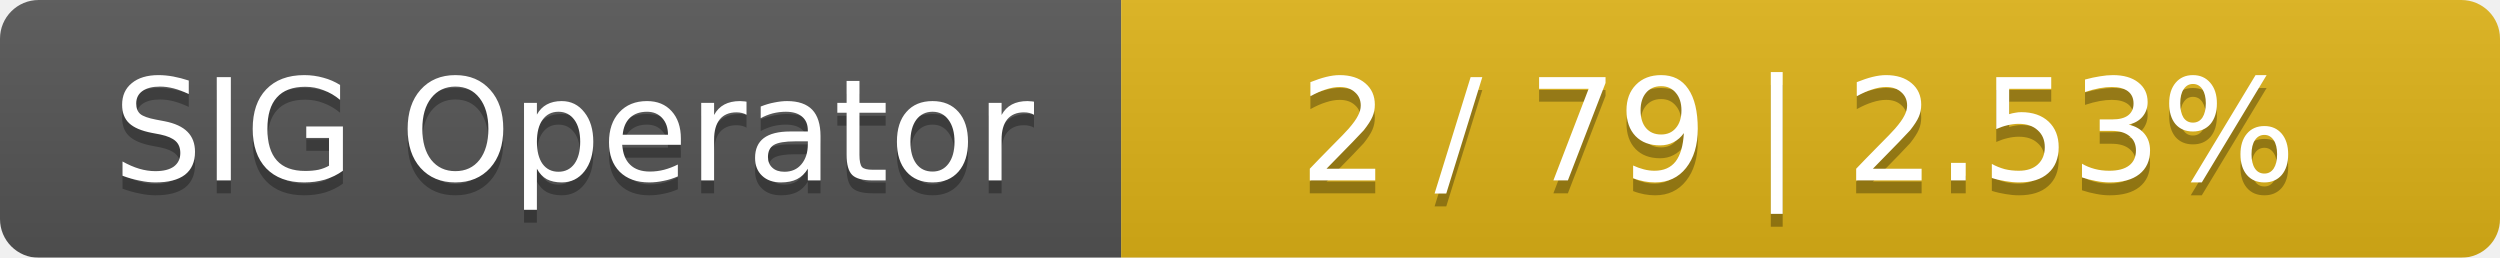
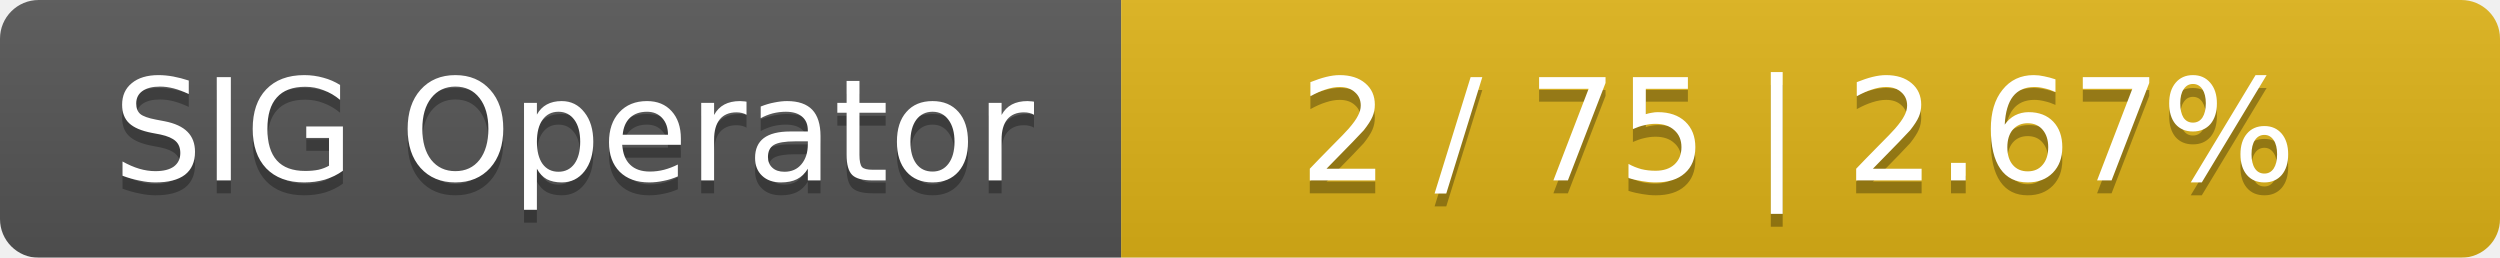
<svg xmlns="http://www.w3.org/2000/svg" width="194" height="20">
  <linearGradient id="smooth" x2="0" y2="100%">
    <stop offset="0" stop-color="#bbb" stop-opacity=".1" />
    <stop offset="1" stop-opacity=".1" />
  </linearGradient>
  <mask id="round">
    <rect width="194" height="20" rx="3" fill="#fff" />
  </mask>
  <g mask="url(#round)">
    <rect width="87" height="20" fill="#555" />
    <rect x="87" width="107" height="20" fill="#dfb317" />
    <rect width="194" height="20" fill="url(#smooth)" />
  </g>
  <g fill="#fff" text-anchor="middle" font-family="DejaVu Sans,Verdana,Geneva,sans-serif" font-size="11">
    <text x="44.5" y="15" fill="#010101" fill-opacity=".3">SIG Operator</text>
    <text x="44.5" y="14">SIG Operator</text>
-     <text x="139.5" y="15" fill="#010101" fill-opacity=".3">2 / 79    |    2.53%</text>
-     <text x="139.5" y="14">2 / 79    |    2.53%</text>
+     <text x="139.5" y="15" fill="#010101" fill-opacity=".3">2 / 75    |    2.67%</text>
+     <text x="139.5" y="14">2 / 75    |    2.67%</text>
  </g>
</svg>
